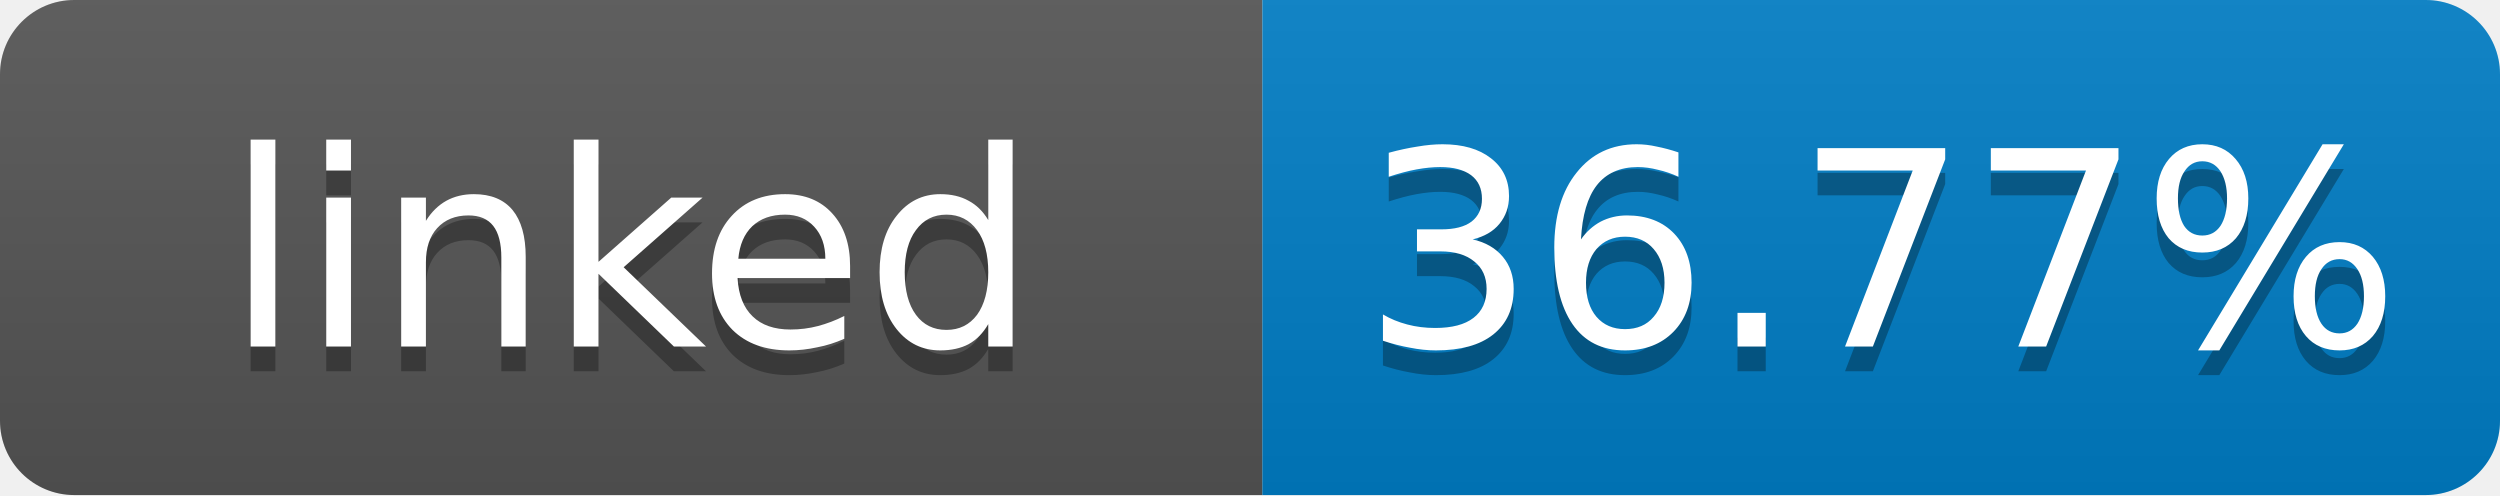
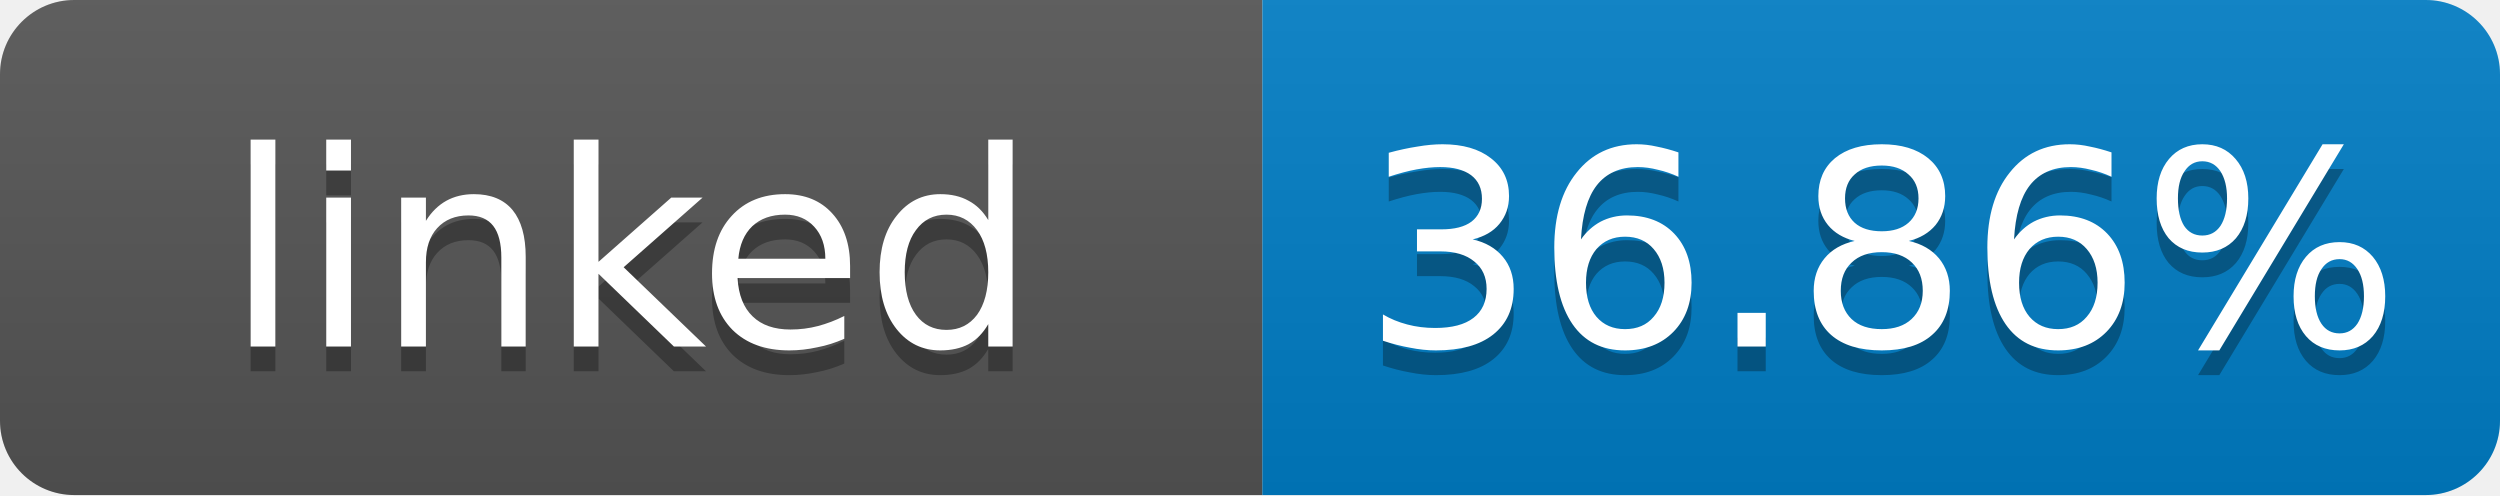
- <svg xmlns="http://www.w3.org/2000/svg" width="101" height="20" role="img" aria-label="linked: 36.77%">
+ <svg xmlns="http://www.w3.org/2000/svg" width="101" height="20" role="img" aria-label="linked: 36.86%">
  <linearGradient id="s" x2="0" y2="100%">
    <stop offset="0" stop-color="#bbb" stop-opacity=".1" />
    <stop offset="1" stop-opacity=".1" />
  </linearGradient>
  <clipPath id="r">
    <rect width="101" height="20" rx="3" fill="#fff" />
  </clipPath>
  <g clip-path="url(#r)">
    <rect width="51" height="20" fill="#555" />
    <rect x="51" width="50" height="20" fill="#007ec6" />
    <rect width="101" height="20" fill="url(#s)" />
  </g>
  <g fill="#fff" text-anchor="middle" font-family="Verdana,Geneva,DejaVu Sans,sans-serif" font-size="11">
    <text x="25.5" y="15" fill="#010101" fill-opacity=".3">linked</text>
    <text x="25.5" y="14">linked</text>
-     <text x="76" y="15" fill="#010101" fill-opacity=".3">36.77%</text>
-     <text x="76" y="14">36.77%</text>
+     <text x="76" y="15" fill="#010101" fill-opacity=".3">36.86%</text>
+     <text x="76" y="14">36.86%</text>
  </g>
</svg>
